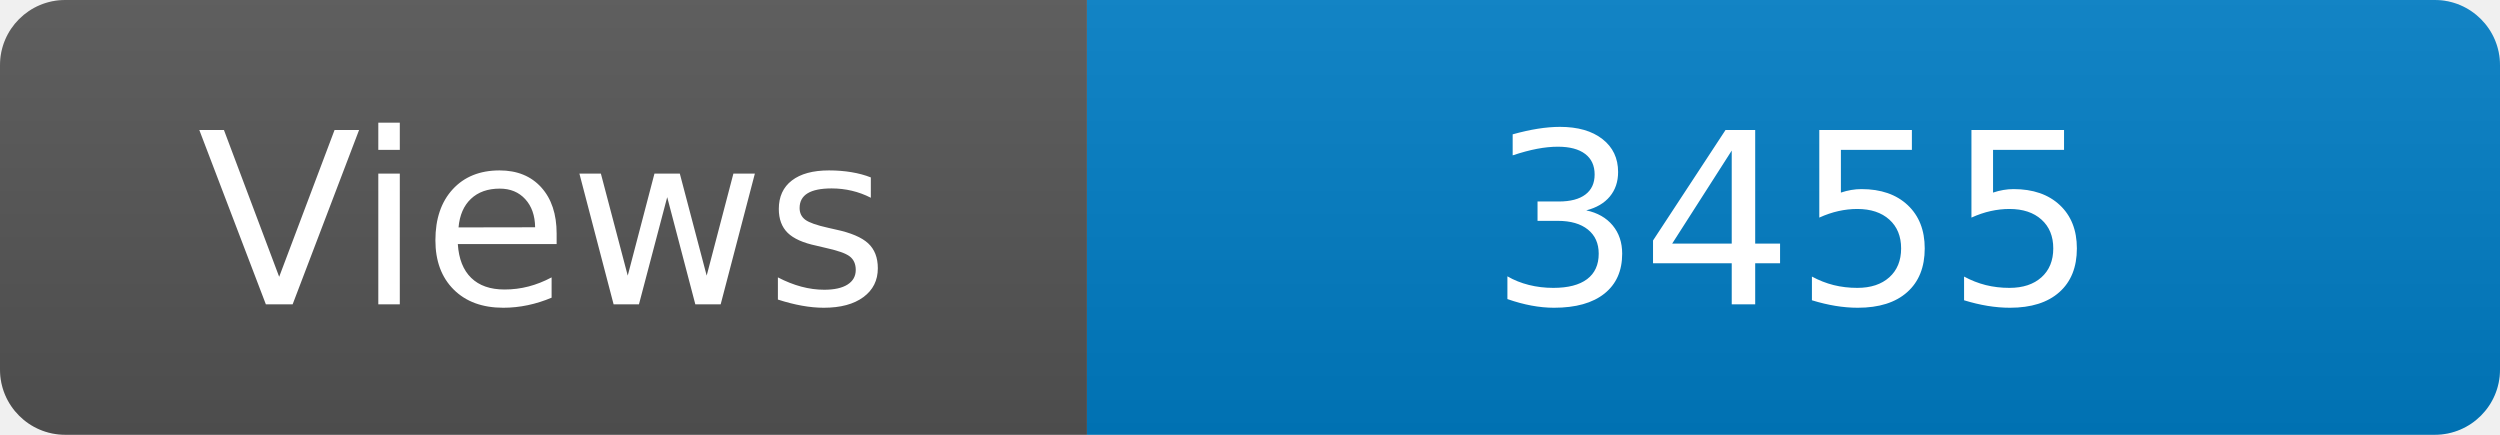
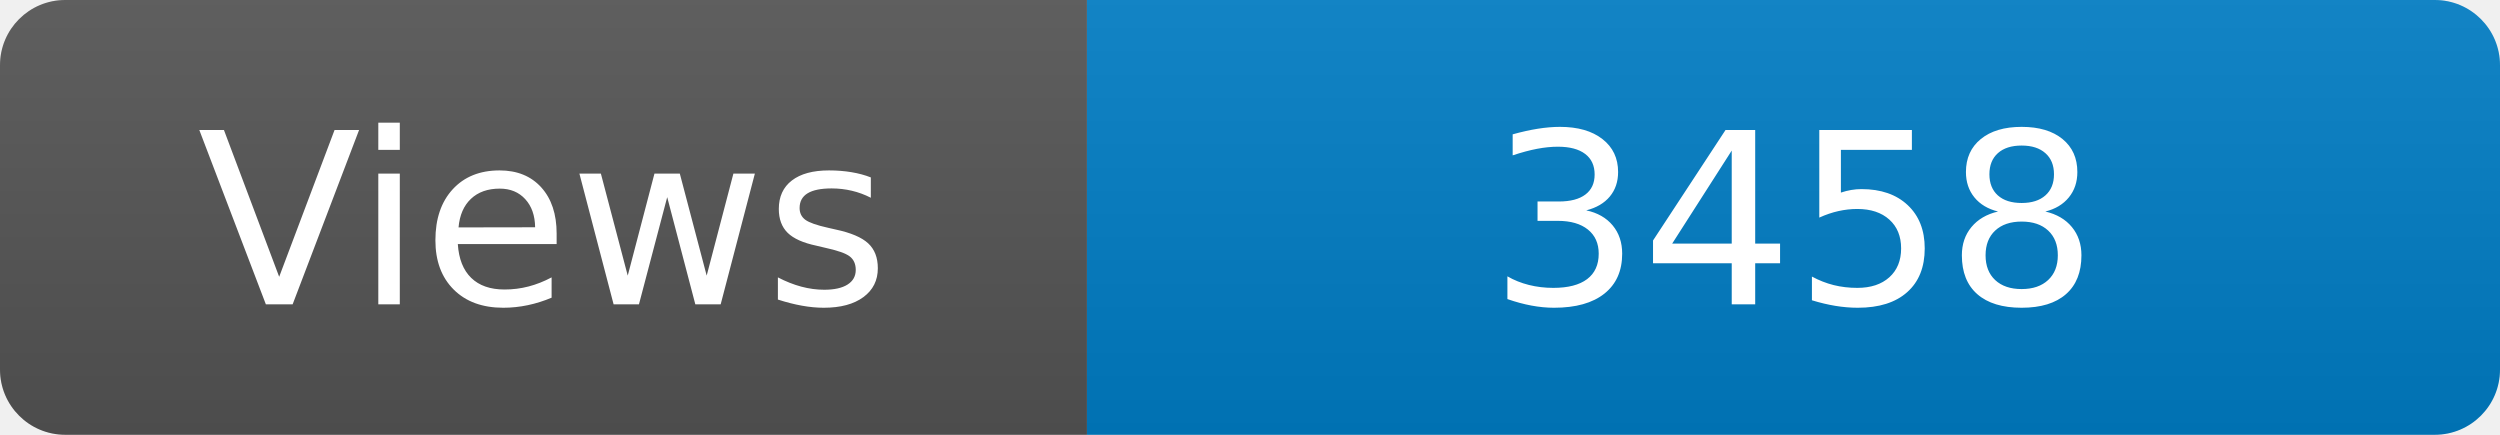
<svg xmlns="http://www.w3.org/2000/svg" width="115" height="20" role="img" aria-label="Maintained?: yes">
  <linearGradient id="s" x2="0" y2="100%">
    <stop offset="0" stop-color="#bbb" stop-opacity=".1" />
    <stop offset="1" stop-opacity=".1" />
  </linearGradient>
  <clipPath id="r">
    <rect width="115" height="20" rx="3" fill="#fff" />
  </clipPath>
  <g clip-path="url(#r)">
    <rect width="50" height="20" fill="#555" />
    <rect x="50" width="160" height="20" fill="#007ec6" />
    <rect width="115" height="20" fill="url(#s)" />
  </g>
  <g fill="#fff" text-anchor="middle" font-family="Verdana,Geneva,DejaVu Sans,sans-serif" font-size="110">
    <text x="250" y="140" transform="scale(.1)" fill="#fff">Views</text>
-     <text x="825" y="140" transform="scale(.1)" fill="#fff">3455</text>
+     <text x="825" y="140" transform="scale(.1)" fill="#fff">3458</text>
  </g>
</svg>
